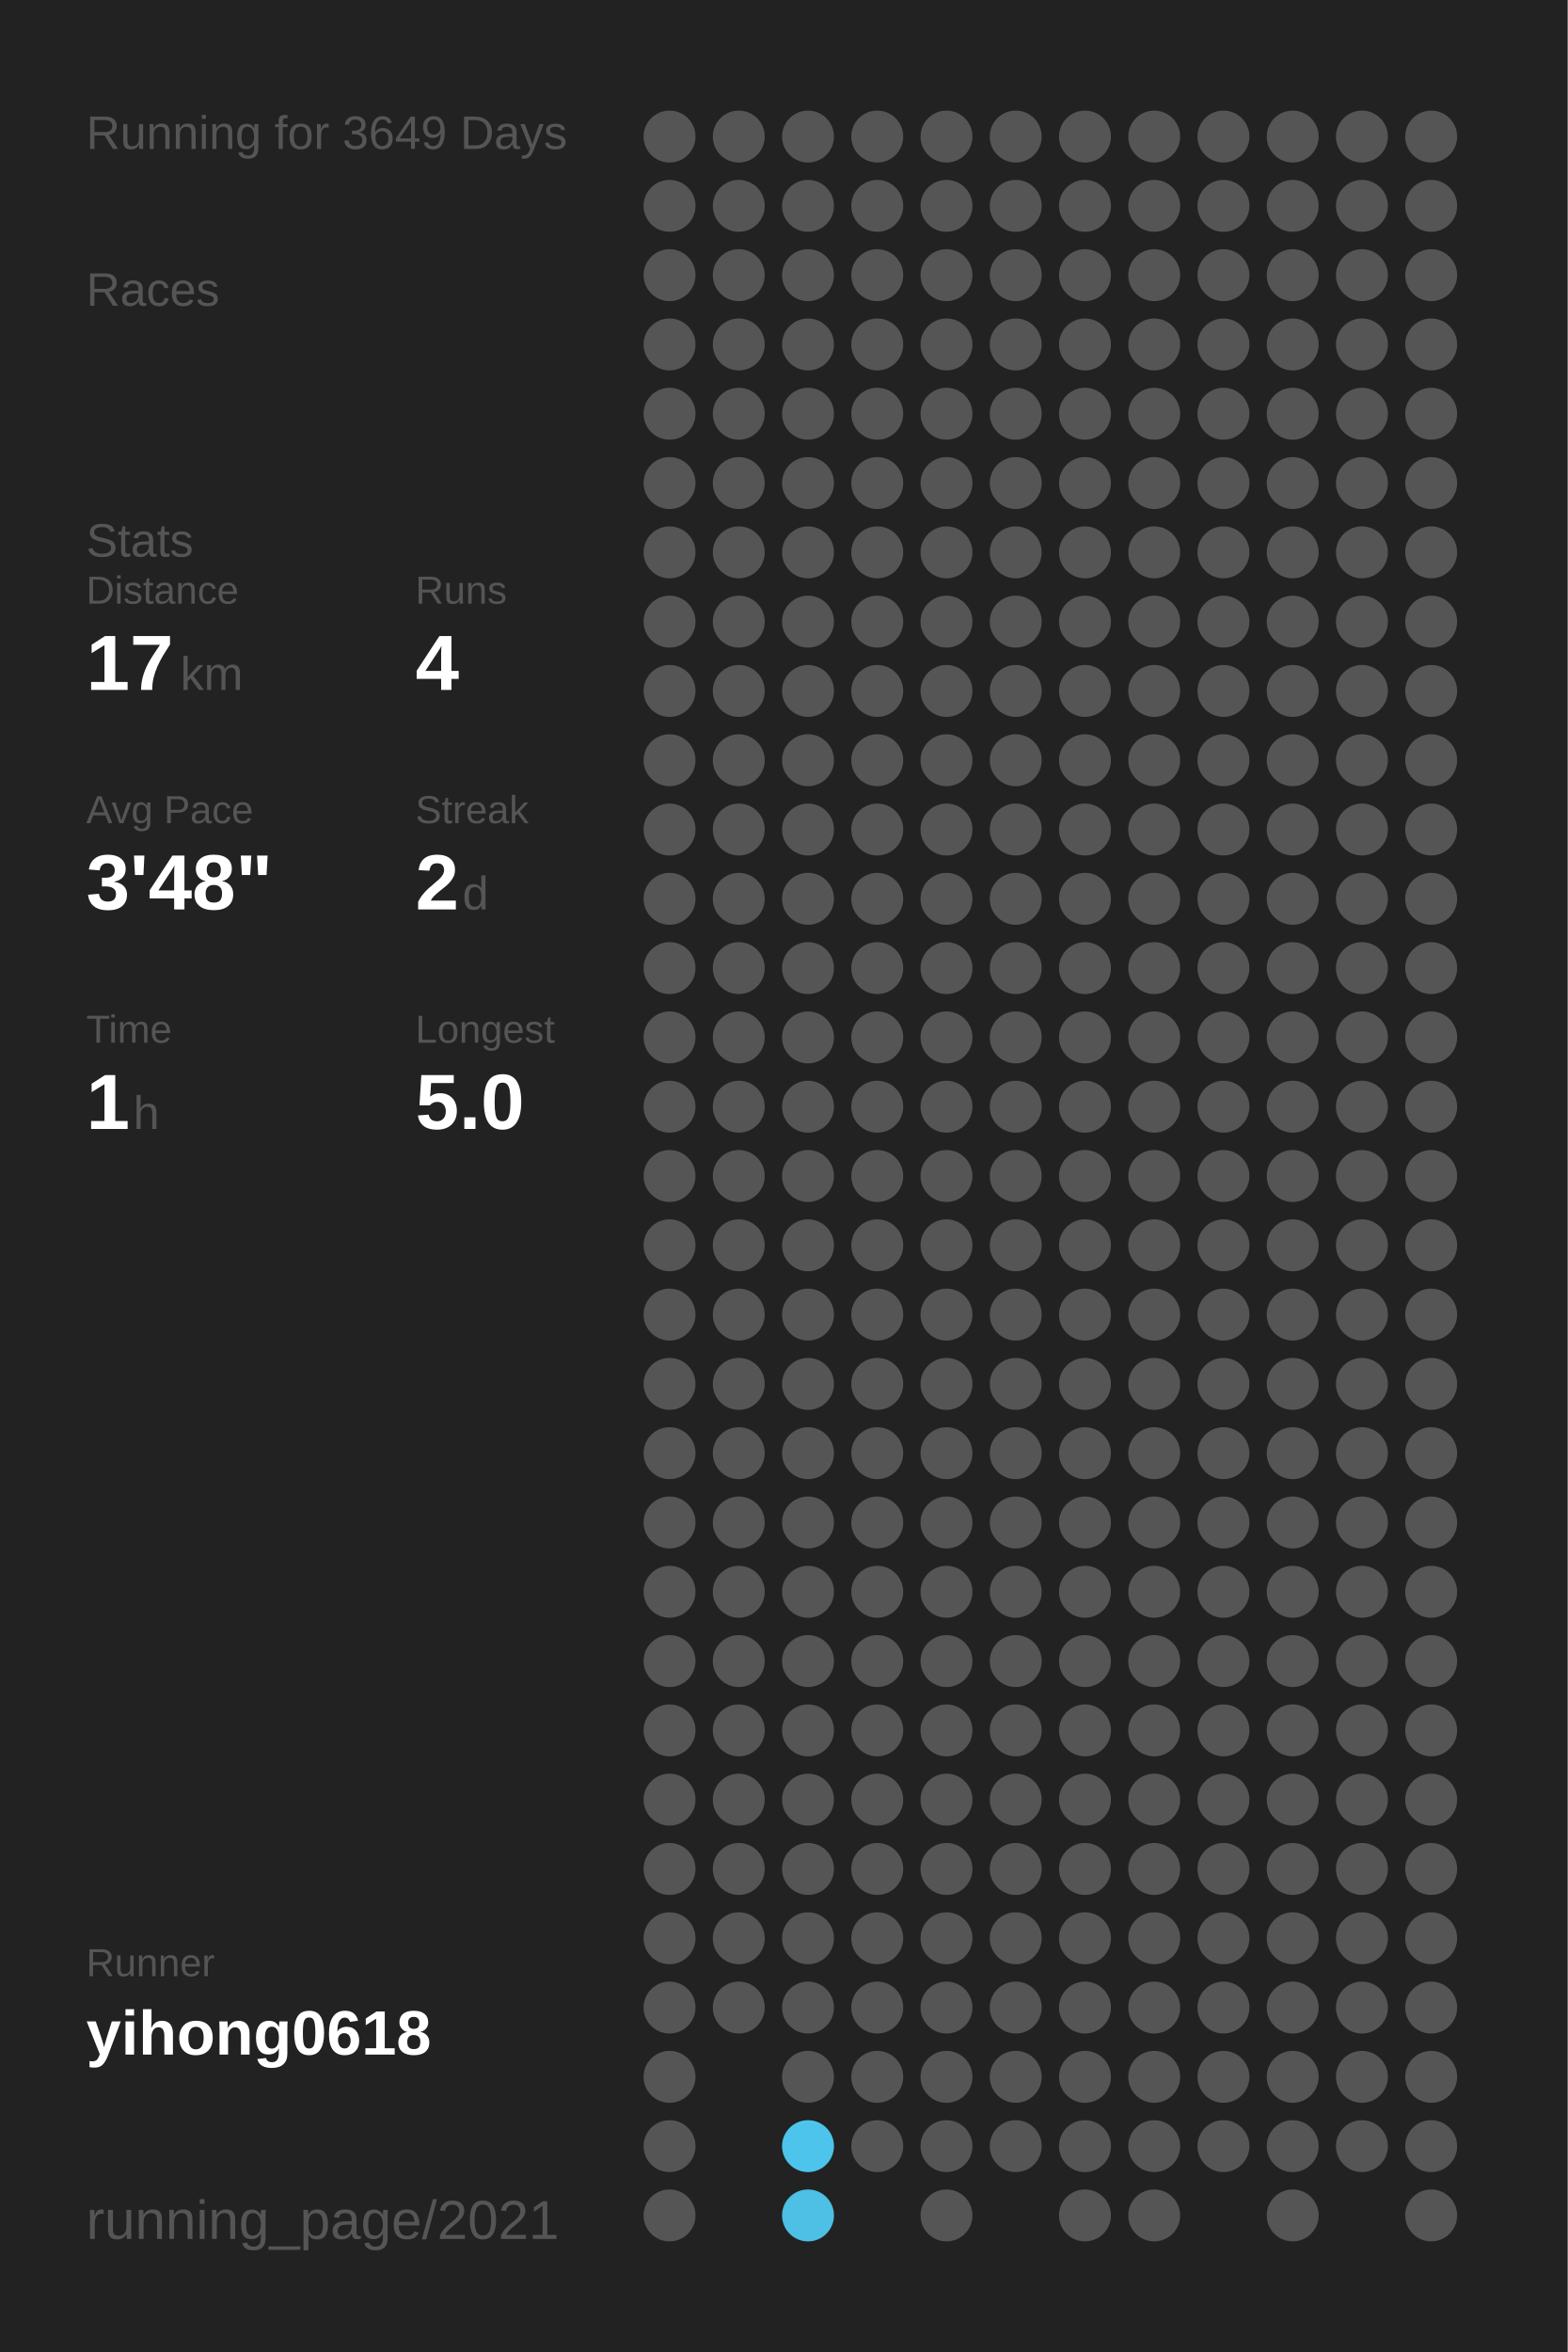
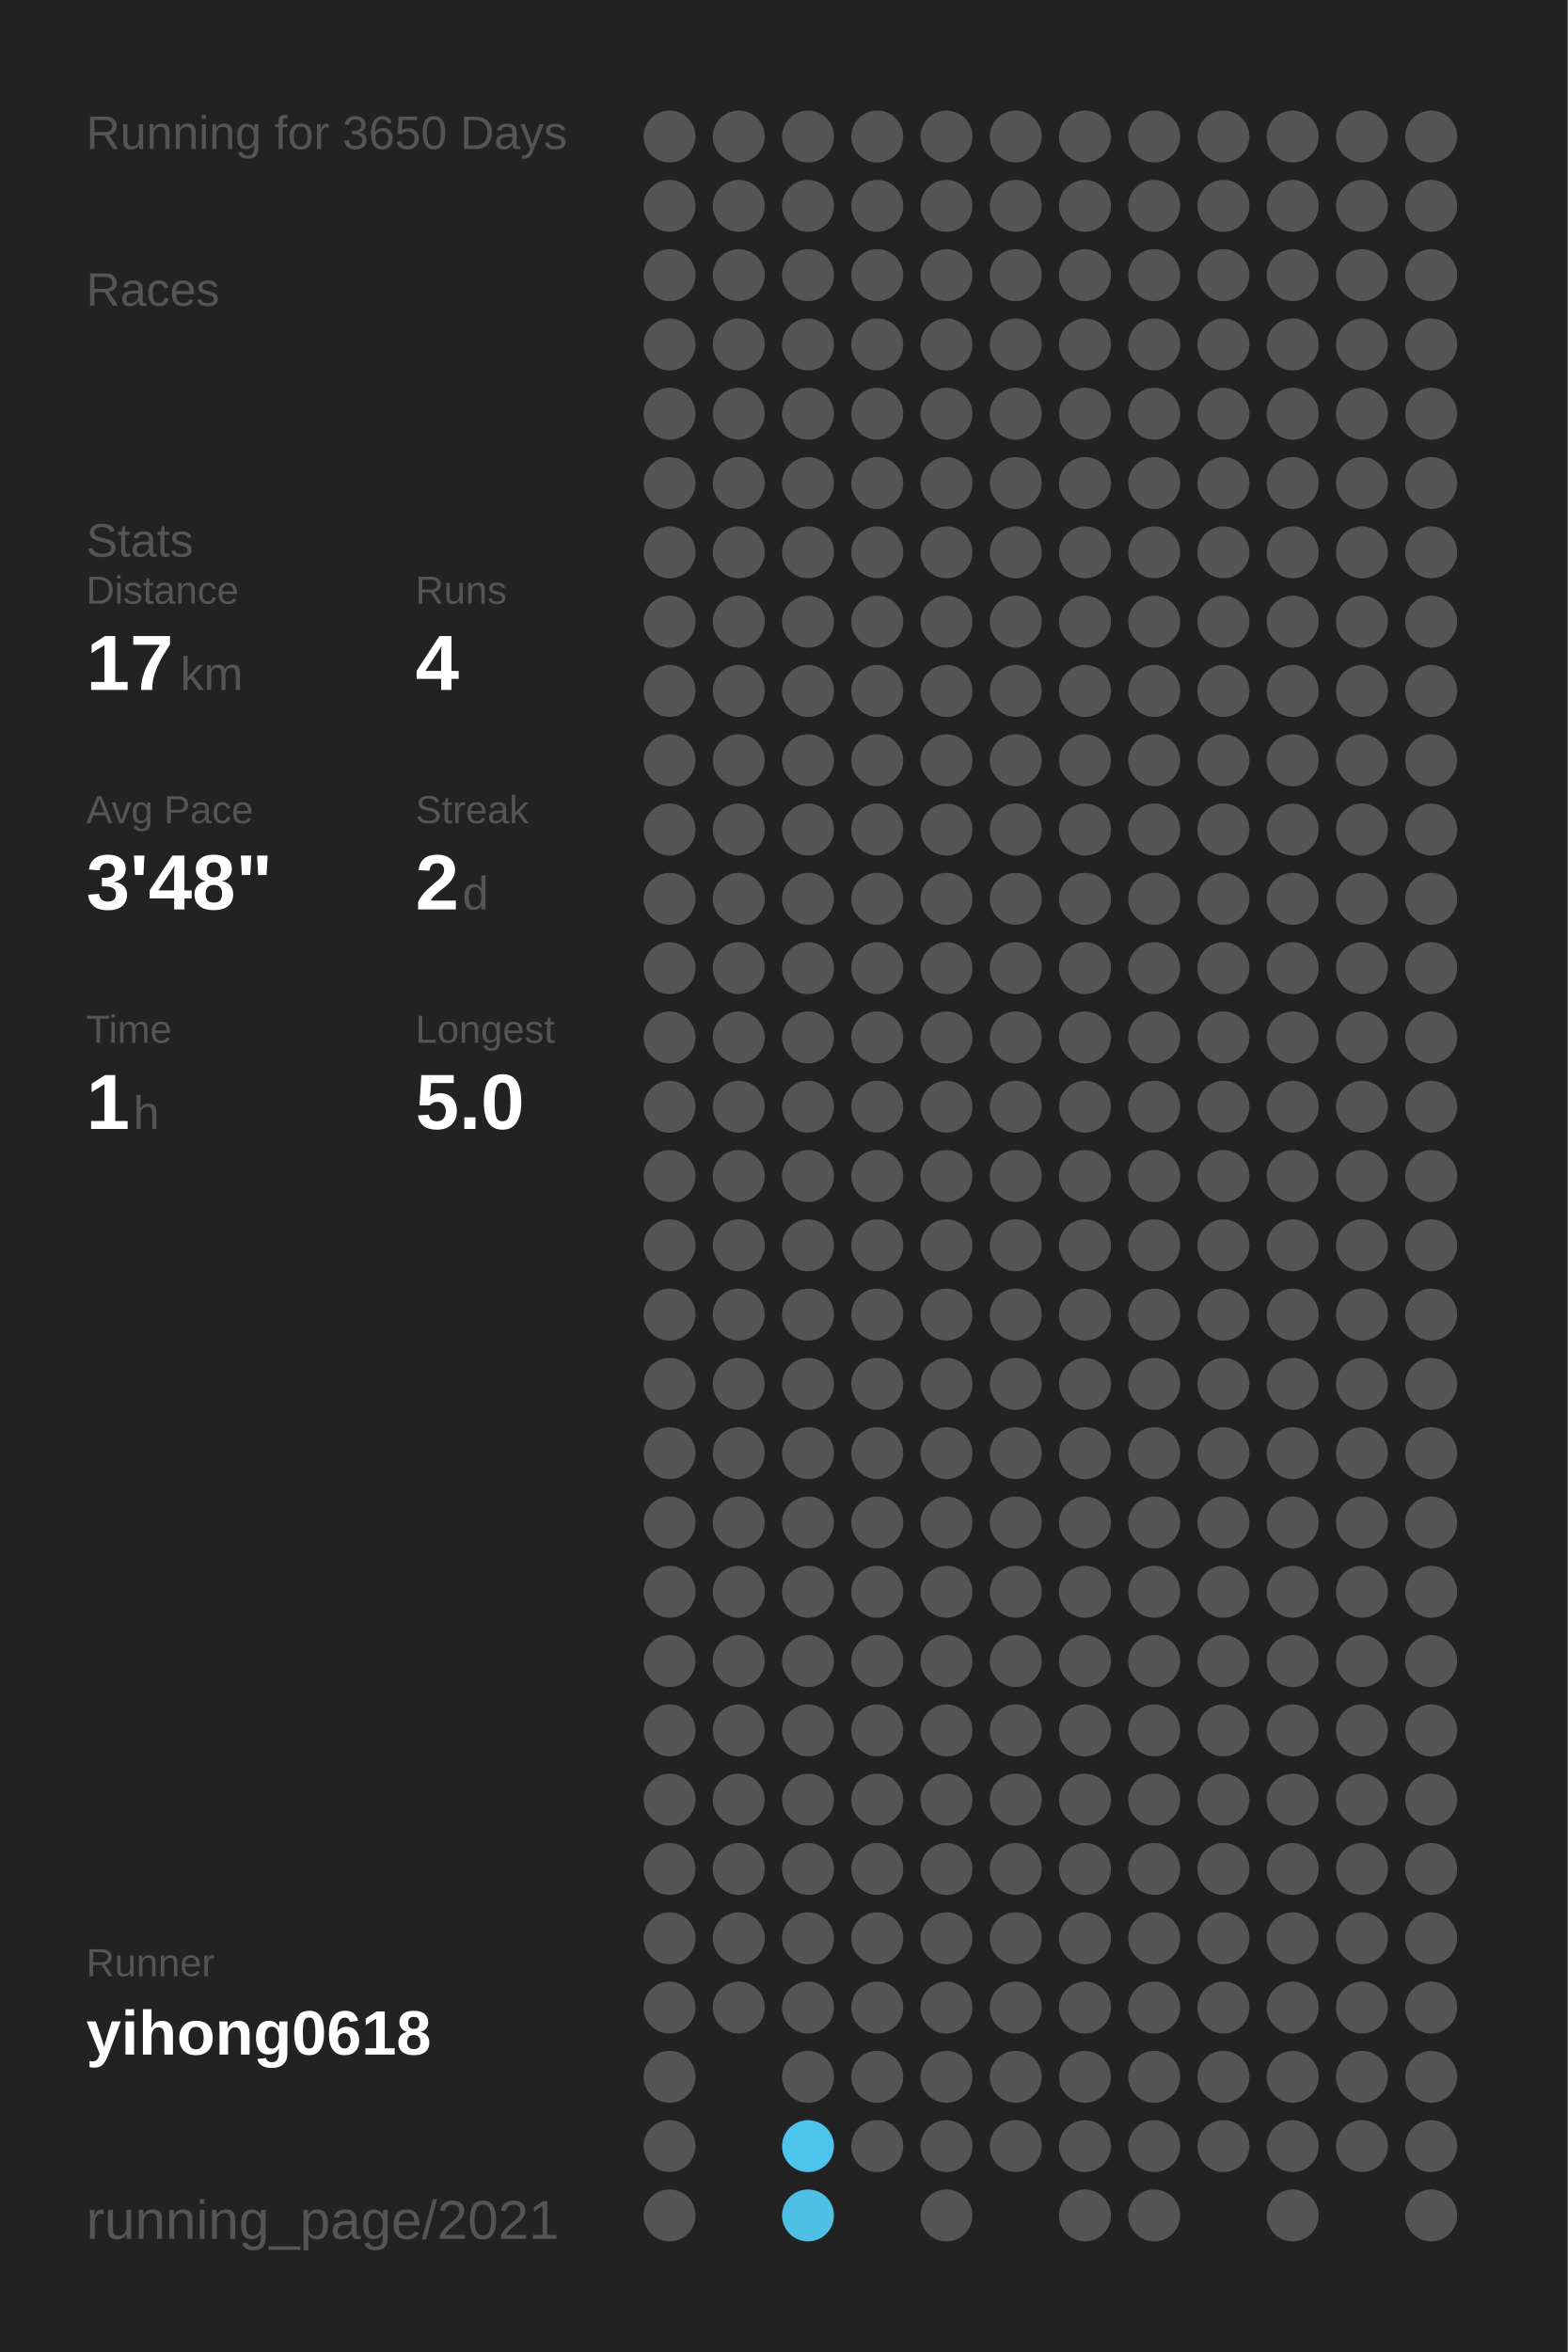
<svg xmlns="http://www.w3.org/2000/svg" baseProfile="full" height="300mm" version="1.1" viewBox="0,0,200,300" width="200mm">
  <defs />
  <rect fill="#222222" height="300" width="200" x="0" y="0" />
-   <text fill="#555555" style="font-size:6px; font-family:Arial;" x="11" y="19">Running for 3649 Days</text>
+   <text fill="#555555" style="font-size:6px; font-family:Arial;" x="11" y="19">Running for 3650 Days</text>
  <text fill="#555555" style="font-size:6px; font-family:Arial;" x="11" y="39">Races</text>
  <text fill="#555555" style="font-size:6px; font-family:Arial;" x="11" y="71">Stats</text>
  <text fill="#555555" style="font-size:5px; font-family:Arial;" x="11" y="77">Distance</text>
  <text fill="#FFFFFF" style="font-size:10px; font-family:Arial; font-weight:bold;" x="11" y="88">17</text>
  <text fill="#555555" style="font-size:6px; font-family:Arial;" x="23" y="88">km</text>
  <text fill="#555555" style="font-size:5px; font-family:Arial;" x="53" y="77">Runs</text>
  <text fill="#FFFFFF" style="font-size:10px; font-family:Arial; font-weight:bold;" x="53" y="88">4</text>
  <text fill="#555555" style="font-size:5px; font-family:Arial;" x="11" y="105">Avg Pace</text>
  <text fill="#FFFFFF" style="font-size:10px; font-family:Arial; font-weight:bold;" x="11" y="116">3'48"</text>
  <text fill="#555555" style="font-size:5px; font-family:Arial;" x="53" y="105">Streak</text>
  <text fill="#FFFFFF" style="font-size:10px; font-family:Arial; font-weight:bold;" x="53" y="116">2</text>
  <text fill="#555555" style="font-size:6px; font-family:Arial;" x="59" y="116">d</text>
  <text fill="#555555" style="font-size:5px; font-family:Arial;" x="11" y="133">Time</text>
  <text fill="#FFFFFF" style="font-size:10px; font-family:Arial; font-weight:bold;" x="11" y="144">1</text>
  <text fill="#555555" style="font-size:6px; font-family:Arial;" x="17" y="144">h</text>
  <text fill="#555555" style="font-size:5px; font-family:Arial;" x="53" y="133">Longest</text>
  <text fill="#FFFFFF" style="font-size:10px; font-family:Arial; font-weight:bold;" x="53" y="144">5.0</text>
  <text fill="#555555" style="font-size:5px; font-family:Arial;" x="11" y="252.065">Runner</text>
  <text fill="#FFFFFF" style="font-size:8px; font-family:Arial; font-weight:bold;" x="11" y="262.065">yihong0618</text>
  <text fill="#555555" style="font-size:7px; font-family:Arial;" x="11" y="285.581">running_page/2021</text>
  <circle cx="85.417" cy="17.419" fill="#555555" r="3.312" />
  <circle cx="85.417" cy="26.258" fill="#555555" r="3.312" />
  <circle cx="85.417" cy="35.097" fill="#555555" r="3.312" />
  <circle cx="85.417" cy="43.935" fill="#555555" r="3.312" />
  <circle cx="85.417" cy="52.774" fill="#555555" r="3.312" />
  <circle cx="85.417" cy="61.613" fill="#555555" r="3.312" />
  <circle cx="85.417" cy="70.452" fill="#555555" r="3.312" />
  <circle cx="85.417" cy="79.29" fill="#555555" r="3.312" />
  <circle cx="85.417" cy="88.129" fill="#555555" r="3.312" />
  <circle cx="85.417" cy="96.968" fill="#555555" r="3.312" />
  <circle cx="85.417" cy="105.806" fill="#555555" r="3.312" />
  <circle cx="85.417" cy="114.645" fill="#555555" r="3.312" />
  <circle cx="85.417" cy="123.484" fill="#555555" r="3.312" />
  <circle cx="85.417" cy="132.323" fill="#555555" r="3.312" />
  <circle cx="85.417" cy="141.161" fill="#555555" r="3.312" />
  <circle cx="85.417" cy="150" fill="#555555" r="3.312" />
  <circle cx="85.417" cy="158.839" fill="#555555" r="3.312" />
  <circle cx="85.417" cy="167.677" fill="#555555" r="3.312" />
  <circle cx="85.417" cy="176.516" fill="#555555" r="3.312" />
  <circle cx="85.417" cy="185.355" fill="#555555" r="3.312" />
  <circle cx="85.417" cy="194.194" fill="#555555" r="3.312" />
  <circle cx="85.417" cy="203.032" fill="#555555" r="3.312" />
  <circle cx="85.417" cy="211.871" fill="#555555" r="3.312" />
  <circle cx="85.417" cy="220.71" fill="#555555" r="3.312" />
  <circle cx="85.417" cy="229.548" fill="#555555" r="3.312" />
  <circle cx="85.417" cy="238.387" fill="#555555" r="3.312" />
  <circle cx="85.417" cy="247.226" fill="#555555" r="3.312" />
  <circle cx="85.417" cy="256.065" fill="#555555" r="3.312" />
  <circle cx="85.417" cy="264.903" fill="#555555" r="3.312" />
  <circle cx="85.417" cy="273.742" fill="#555555" r="3.312" />
  <circle cx="85.417" cy="282.581" fill="#555555" r="3.312" />
  <circle cx="94.25" cy="17.419" fill="#555555" r="3.312" />
  <circle cx="94.25" cy="26.258" fill="#555555" r="3.312" />
  <circle cx="94.25" cy="35.097" fill="#555555" r="3.312" />
  <circle cx="94.25" cy="43.935" fill="#555555" r="3.312" />
  <circle cx="94.25" cy="52.774" fill="#555555" r="3.312" />
  <circle cx="94.25" cy="61.613" fill="#555555" r="3.312" />
  <circle cx="94.25" cy="70.452" fill="#555555" r="3.312" />
  <circle cx="94.25" cy="79.29" fill="#555555" r="3.312" />
  <circle cx="94.25" cy="88.129" fill="#555555" r="3.312" />
  <circle cx="94.25" cy="96.968" fill="#555555" r="3.312" />
  <circle cx="94.25" cy="105.806" fill="#555555" r="3.312" />
  <circle cx="94.25" cy="114.645" fill="#555555" r="3.312" />
  <circle cx="94.25" cy="123.484" fill="#555555" r="3.312" />
  <circle cx="94.25" cy="132.323" fill="#555555" r="3.312" />
  <circle cx="94.25" cy="141.161" fill="#555555" r="3.312" />
  <circle cx="94.25" cy="150" fill="#555555" r="3.312" />
  <circle cx="94.25" cy="158.839" fill="#555555" r="3.312" />
  <circle cx="94.25" cy="167.677" fill="#555555" r="3.312" />
  <circle cx="94.25" cy="176.516" fill="#555555" r="3.312" />
  <circle cx="94.25" cy="185.355" fill="#555555" r="3.312" />
  <circle cx="94.25" cy="194.194" fill="#555555" r="3.312" />
  <circle cx="94.25" cy="203.032" fill="#555555" r="3.312" />
  <circle cx="94.25" cy="211.871" fill="#555555" r="3.312" />
  <circle cx="94.25" cy="220.71" fill="#555555" r="3.312" />
  <circle cx="94.25" cy="229.548" fill="#555555" r="3.312" />
  <circle cx="94.25" cy="238.387" fill="#555555" r="3.312" />
  <circle cx="94.25" cy="247.226" fill="#555555" r="3.312" />
  <circle cx="94.25" cy="256.065" fill="#555555" r="3.312" />
  <circle cx="103.083" cy="17.419" fill="#555555" r="3.312" />
  <circle cx="103.083" cy="26.258" fill="#555555" r="3.312" />
  <circle cx="103.083" cy="35.097" fill="#555555" r="3.312" />
  <circle cx="103.083" cy="43.935" fill="#555555" r="3.312" />
  <circle cx="103.083" cy="52.774" fill="#555555" r="3.312" />
  <circle cx="103.083" cy="61.613" fill="#555555" r="3.312" />
  <circle cx="103.083" cy="70.452" fill="#555555" r="3.312" />
  <circle cx="103.083" cy="79.29" fill="#555555" r="3.312" />
  <circle cx="103.083" cy="88.129" fill="#555555" r="3.312" />
  <circle cx="103.083" cy="96.968" fill="#555555" r="3.312" />
  <circle cx="103.083" cy="105.806" fill="#555555" r="3.312" />
  <circle cx="103.083" cy="114.645" fill="#555555" r="3.312" />
  <circle cx="103.083" cy="123.484" fill="#555555" r="3.312" />
  <circle cx="103.083" cy="132.323" fill="#555555" r="3.312" />
  <circle cx="103.083" cy="141.161" fill="#555555" r="3.312" />
  <circle cx="103.083" cy="150" fill="#555555" r="3.312" />
  <circle cx="103.083" cy="158.839" fill="#555555" r="3.312" />
  <circle cx="103.083" cy="167.677" fill="#555555" r="3.312" />
  <circle cx="103.083" cy="176.516" fill="#555555" r="3.312" />
  <circle cx="103.083" cy="185.355" fill="#555555" r="3.312" />
  <circle cx="103.083" cy="194.194" fill="#555555" r="3.312" />
  <circle cx="103.083" cy="203.032" fill="#555555" r="3.312" />
  <circle cx="103.083" cy="211.871" fill="#555555" r="3.312" />
  <circle cx="103.083" cy="220.71" fill="#555555" r="3.312" />
  <circle cx="103.083" cy="229.548" fill="#555555" r="3.312" />
  <circle cx="103.083" cy="238.387" fill="#555555" r="3.312" />
  <circle cx="103.083" cy="247.226" fill="#555555" r="3.312" />
  <circle cx="103.083" cy="256.065" fill="#555555" r="3.312" />
  <circle cx="103.083" cy="264.903" fill="#555555" r="3.312" />
  <circle cx="103.083" cy="273.742" fill="#4dc4ec" r="3.312" />
  <circle cx="103.083" cy="282.581" fill="#4ebfe5" r="3.312" />
  <circle cx="111.917" cy="17.419" fill="#555555" r="3.312" />
  <circle cx="111.917" cy="26.258" fill="#555555" r="3.312" />
  <circle cx="111.917" cy="35.097" fill="#555555" r="3.312" />
  <circle cx="111.917" cy="43.935" fill="#555555" r="3.312" />
  <circle cx="111.917" cy="52.774" fill="#555555" r="3.312" />
  <circle cx="111.917" cy="61.613" fill="#555555" r="3.312" />
  <circle cx="111.917" cy="70.452" fill="#555555" r="3.312" />
  <circle cx="111.917" cy="79.29" fill="#555555" r="3.312" />
  <circle cx="111.917" cy="88.129" fill="#555555" r="3.312" />
  <circle cx="111.917" cy="96.968" fill="#555555" r="3.312" />
  <circle cx="111.917" cy="105.806" fill="#555555" r="3.312" />
  <circle cx="111.917" cy="114.645" fill="#555555" r="3.312" />
  <circle cx="111.917" cy="123.484" fill="#555555" r="3.312" />
  <circle cx="111.917" cy="132.323" fill="#555555" r="3.312" />
  <circle cx="111.917" cy="141.161" fill="#555555" r="3.312" />
  <circle cx="111.917" cy="150" fill="#555555" r="3.312" />
  <circle cx="111.917" cy="158.839" fill="#555555" r="3.312" />
  <circle cx="111.917" cy="167.677" fill="#555555" r="3.312" />
  <circle cx="111.917" cy="176.516" fill="#555555" r="3.312" />
  <circle cx="111.917" cy="185.355" fill="#555555" r="3.312" />
  <circle cx="111.917" cy="194.194" fill="#555555" r="3.312" />
  <circle cx="111.917" cy="203.032" fill="#555555" r="3.312" />
  <circle cx="111.917" cy="211.871" fill="#555555" r="3.312" />
  <circle cx="111.917" cy="220.71" fill="#555555" r="3.312" />
  <circle cx="111.917" cy="229.548" fill="#555555" r="3.312" />
  <circle cx="111.917" cy="238.387" fill="#555555" r="3.312" />
  <circle cx="111.917" cy="247.226" fill="#555555" r="3.312" />
  <circle cx="111.917" cy="256.065" fill="#555555" r="3.312" />
  <circle cx="111.917" cy="264.903" fill="#555555" r="3.312" />
  <circle cx="111.917" cy="273.742" fill="#555555" r="3.312" />
  <circle cx="120.75" cy="17.419" fill="#555555" r="3.312" />
  <circle cx="120.75" cy="26.258" fill="#555555" r="3.312" />
  <circle cx="120.75" cy="35.097" fill="#555555" r="3.312" />
  <circle cx="120.75" cy="43.935" fill="#555555" r="3.312" />
  <circle cx="120.75" cy="52.774" fill="#555555" r="3.312" />
  <circle cx="120.75" cy="61.613" fill="#555555" r="3.312" />
  <circle cx="120.75" cy="70.452" fill="#555555" r="3.312" />
  <circle cx="120.75" cy="79.29" fill="#555555" r="3.312" />
  <circle cx="120.75" cy="88.129" fill="#555555" r="3.312" />
  <circle cx="120.75" cy="96.968" fill="#555555" r="3.312" />
  <circle cx="120.75" cy="105.806" fill="#555555" r="3.312" />
  <circle cx="120.75" cy="114.645" fill="#555555" r="3.312" />
  <circle cx="120.75" cy="123.484" fill="#555555" r="3.312" />
  <circle cx="120.75" cy="132.323" fill="#555555" r="3.312" />
  <circle cx="120.75" cy="141.161" fill="#555555" r="3.312" />
  <circle cx="120.75" cy="150" fill="#555555" r="3.312" />
  <circle cx="120.75" cy="158.839" fill="#555555" r="3.312" />
  <circle cx="120.75" cy="167.677" fill="#555555" r="3.312" />
  <circle cx="120.75" cy="176.516" fill="#555555" r="3.312" />
  <circle cx="120.75" cy="185.355" fill="#555555" r="3.312" />
  <circle cx="120.75" cy="194.194" fill="#555555" r="3.312" />
  <circle cx="120.75" cy="203.032" fill="#555555" r="3.312" />
  <circle cx="120.75" cy="211.871" fill="#555555" r="3.312" />
  <circle cx="120.75" cy="220.71" fill="#555555" r="3.312" />
  <circle cx="120.75" cy="229.548" fill="#555555" r="3.312" />
  <circle cx="120.75" cy="238.387" fill="#555555" r="3.312" />
  <circle cx="120.75" cy="247.226" fill="#555555" r="3.312" />
  <circle cx="120.75" cy="256.065" fill="#555555" r="3.312" />
  <circle cx="120.75" cy="264.903" fill="#555555" r="3.312" />
  <circle cx="120.75" cy="273.742" fill="#555555" r="3.312" />
  <circle cx="120.75" cy="282.581" fill="#555555" r="3.312" />
  <circle cx="129.583" cy="17.419" fill="#555555" r="3.312" />
  <circle cx="129.583" cy="26.258" fill="#555555" r="3.312" />
  <circle cx="129.583" cy="35.097" fill="#555555" r="3.312" />
  <circle cx="129.583" cy="43.935" fill="#555555" r="3.312" />
  <circle cx="129.583" cy="52.774" fill="#555555" r="3.312" />
  <circle cx="129.583" cy="61.613" fill="#555555" r="3.312" />
  <circle cx="129.583" cy="70.452" fill="#555555" r="3.312" />
  <circle cx="129.583" cy="79.29" fill="#555555" r="3.312" />
  <circle cx="129.583" cy="88.129" fill="#555555" r="3.312" />
  <circle cx="129.583" cy="96.968" fill="#555555" r="3.312" />
  <circle cx="129.583" cy="105.806" fill="#555555" r="3.312" />
  <circle cx="129.583" cy="114.645" fill="#555555" r="3.312" />
  <circle cx="129.583" cy="123.484" fill="#555555" r="3.312" />
  <circle cx="129.583" cy="132.323" fill="#555555" r="3.312" />
  <circle cx="129.583" cy="141.161" fill="#555555" r="3.312" />
  <circle cx="129.583" cy="150" fill="#555555" r="3.312" />
  <circle cx="129.583" cy="158.839" fill="#555555" r="3.312" />
  <circle cx="129.583" cy="167.677" fill="#555555" r="3.312" />
  <circle cx="129.583" cy="176.516" fill="#555555" r="3.312" />
  <circle cx="129.583" cy="185.355" fill="#555555" r="3.312" />
  <circle cx="129.583" cy="194.194" fill="#555555" r="3.312" />
  <circle cx="129.583" cy="203.032" fill="#555555" r="3.312" />
  <circle cx="129.583" cy="211.871" fill="#555555" r="3.312" />
  <circle cx="129.583" cy="220.71" fill="#555555" r="3.312" />
  <circle cx="129.583" cy="229.548" fill="#555555" r="3.312" />
  <circle cx="129.583" cy="238.387" fill="#555555" r="3.312" />
  <circle cx="129.583" cy="247.226" fill="#555555" r="3.312" />
  <circle cx="129.583" cy="256.065" fill="#555555" r="3.312" />
  <circle cx="129.583" cy="264.903" fill="#555555" r="3.312" />
  <circle cx="129.583" cy="273.742" fill="#555555" r="3.312" />
  <circle cx="138.417" cy="17.419" fill="#555555" r="3.312" />
  <circle cx="138.417" cy="26.258" fill="#555555" r="3.312" />
  <circle cx="138.417" cy="35.097" fill="#555555" r="3.312" />
  <circle cx="138.417" cy="43.935" fill="#555555" r="3.312" />
  <circle cx="138.417" cy="52.774" fill="#555555" r="3.312" />
  <circle cx="138.417" cy="61.613" fill="#555555" r="3.312" />
  <circle cx="138.417" cy="70.452" fill="#555555" r="3.312" />
  <circle cx="138.417" cy="79.29" fill="#555555" r="3.312" />
  <circle cx="138.417" cy="88.129" fill="#555555" r="3.312" />
  <circle cx="138.417" cy="96.968" fill="#555555" r="3.312" />
  <circle cx="138.417" cy="105.806" fill="#555555" r="3.312" />
  <circle cx="138.417" cy="114.645" fill="#555555" r="3.312" />
  <circle cx="138.417" cy="123.484" fill="#555555" r="3.312" />
  <circle cx="138.417" cy="132.323" fill="#555555" r="3.312" />
  <circle cx="138.417" cy="141.161" fill="#555555" r="3.312" />
  <circle cx="138.417" cy="150" fill="#555555" r="3.312" />
  <circle cx="138.417" cy="158.839" fill="#555555" r="3.312" />
  <circle cx="138.417" cy="167.677" fill="#555555" r="3.312" />
  <circle cx="138.417" cy="176.516" fill="#555555" r="3.312" />
  <circle cx="138.417" cy="185.355" fill="#555555" r="3.312" />
  <circle cx="138.417" cy="194.194" fill="#555555" r="3.312" />
  <circle cx="138.417" cy="203.032" fill="#555555" r="3.312" />
  <circle cx="138.417" cy="211.871" fill="#555555" r="3.312" />
  <circle cx="138.417" cy="220.71" fill="#555555" r="3.312" />
  <circle cx="138.417" cy="229.548" fill="#555555" r="3.312" />
  <circle cx="138.417" cy="238.387" fill="#555555" r="3.312" />
  <circle cx="138.417" cy="247.226" fill="#555555" r="3.312" />
  <circle cx="138.417" cy="256.065" fill="#555555" r="3.312" />
  <circle cx="138.417" cy="264.903" fill="#555555" r="3.312" />
  <circle cx="138.417" cy="273.742" fill="#555555" r="3.312" />
  <circle cx="138.417" cy="282.581" fill="#555555" r="3.312" />
  <circle cx="147.25" cy="17.419" fill="#555555" r="3.312" />
  <circle cx="147.25" cy="26.258" fill="#555555" r="3.312" />
  <circle cx="147.25" cy="35.097" fill="#555555" r="3.312" />
  <circle cx="147.25" cy="43.935" fill="#555555" r="3.312" />
  <circle cx="147.25" cy="52.774" fill="#555555" r="3.312" />
  <circle cx="147.25" cy="61.613" fill="#555555" r="3.312" />
  <circle cx="147.25" cy="70.452" fill="#555555" r="3.312" />
  <circle cx="147.25" cy="79.29" fill="#555555" r="3.312" />
  <circle cx="147.25" cy="88.129" fill="#555555" r="3.312" />
  <circle cx="147.25" cy="96.968" fill="#555555" r="3.312" />
  <circle cx="147.25" cy="105.806" fill="#555555" r="3.312" />
  <circle cx="147.25" cy="114.645" fill="#555555" r="3.312" />
  <circle cx="147.25" cy="123.484" fill="#555555" r="3.312" />
  <circle cx="147.25" cy="132.323" fill="#555555" r="3.312" />
  <circle cx="147.25" cy="141.161" fill="#555555" r="3.312" />
  <circle cx="147.25" cy="150" fill="#555555" r="3.312" />
  <circle cx="147.25" cy="158.839" fill="#555555" r="3.312" />
  <circle cx="147.25" cy="167.677" fill="#555555" r="3.312" />
  <circle cx="147.25" cy="176.516" fill="#555555" r="3.312" />
  <circle cx="147.25" cy="185.355" fill="#555555" r="3.312" />
  <circle cx="147.25" cy="194.194" fill="#555555" r="3.312" />
  <circle cx="147.25" cy="203.032" fill="#555555" r="3.312" />
  <circle cx="147.25" cy="211.871" fill="#555555" r="3.312" />
  <circle cx="147.25" cy="220.71" fill="#555555" r="3.312" />
  <circle cx="147.25" cy="229.548" fill="#555555" r="3.312" />
  <circle cx="147.25" cy="238.387" fill="#555555" r="3.312" />
  <circle cx="147.25" cy="247.226" fill="#555555" r="3.312" />
  <circle cx="147.25" cy="256.065" fill="#555555" r="3.312" />
  <circle cx="147.25" cy="264.903" fill="#555555" r="3.312" />
  <circle cx="147.25" cy="273.742" fill="#555555" r="3.312" />
  <circle cx="147.25" cy="282.581" fill="#555555" r="3.312" />
  <circle cx="156.083" cy="17.419" fill="#555555" r="3.312" />
  <circle cx="156.083" cy="26.258" fill="#555555" r="3.312" />
  <circle cx="156.083" cy="35.097" fill="#555555" r="3.312" />
  <circle cx="156.083" cy="43.935" fill="#555555" r="3.312" />
  <circle cx="156.083" cy="52.774" fill="#555555" r="3.312" />
  <circle cx="156.083" cy="61.613" fill="#555555" r="3.312" />
  <circle cx="156.083" cy="70.452" fill="#555555" r="3.312" />
  <circle cx="156.083" cy="79.29" fill="#555555" r="3.312" />
  <circle cx="156.083" cy="88.129" fill="#555555" r="3.312" />
  <circle cx="156.083" cy="96.968" fill="#555555" r="3.312" />
  <circle cx="156.083" cy="105.806" fill="#555555" r="3.312" />
  <circle cx="156.083" cy="114.645" fill="#555555" r="3.312" />
  <circle cx="156.083" cy="123.484" fill="#555555" r="3.312" />
  <circle cx="156.083" cy="132.323" fill="#555555" r="3.312" />
  <circle cx="156.083" cy="141.161" fill="#555555" r="3.312" />
  <circle cx="156.083" cy="150" fill="#555555" r="3.312" />
  <circle cx="156.083" cy="158.839" fill="#555555" r="3.312" />
  <circle cx="156.083" cy="167.677" fill="#555555" r="3.312" />
  <circle cx="156.083" cy="176.516" fill="#555555" r="3.312" />
  <circle cx="156.083" cy="185.355" fill="#555555" r="3.312" />
  <circle cx="156.083" cy="194.194" fill="#555555" r="3.312" />
  <circle cx="156.083" cy="203.032" fill="#555555" r="3.312" />
  <circle cx="156.083" cy="211.871" fill="#555555" r="3.312" />
  <circle cx="156.083" cy="220.71" fill="#555555" r="3.312" />
  <circle cx="156.083" cy="229.548" fill="#555555" r="3.312" />
  <circle cx="156.083" cy="238.387" fill="#555555" r="3.312" />
  <circle cx="156.083" cy="247.226" fill="#555555" r="3.312" />
  <circle cx="156.083" cy="256.065" fill="#555555" r="3.312" />
  <circle cx="156.083" cy="264.903" fill="#555555" r="3.312" />
  <circle cx="156.083" cy="273.742" fill="#555555" r="3.312" />
  <circle cx="164.917" cy="17.419" fill="#555555" r="3.312" />
  <circle cx="164.917" cy="26.258" fill="#555555" r="3.312" />
  <circle cx="164.917" cy="35.097" fill="#555555" r="3.312" />
  <circle cx="164.917" cy="43.935" fill="#555555" r="3.312" />
  <circle cx="164.917" cy="52.774" fill="#555555" r="3.312" />
  <circle cx="164.917" cy="61.613" fill="#555555" r="3.312" />
  <circle cx="164.917" cy="70.452" fill="#555555" r="3.312" />
  <circle cx="164.917" cy="79.29" fill="#555555" r="3.312" />
  <circle cx="164.917" cy="88.129" fill="#555555" r="3.312" />
  <circle cx="164.917" cy="96.968" fill="#555555" r="3.312" />
  <circle cx="164.917" cy="105.806" fill="#555555" r="3.312" />
  <circle cx="164.917" cy="114.645" fill="#555555" r="3.312" />
  <circle cx="164.917" cy="123.484" fill="#555555" r="3.312" />
  <circle cx="164.917" cy="132.323" fill="#555555" r="3.312" />
  <circle cx="164.917" cy="141.161" fill="#555555" r="3.312" />
  <circle cx="164.917" cy="150" fill="#555555" r="3.312" />
  <circle cx="164.917" cy="158.839" fill="#555555" r="3.312" />
  <circle cx="164.917" cy="167.677" fill="#555555" r="3.312" />
  <circle cx="164.917" cy="176.516" fill="#555555" r="3.312" />
  <circle cx="164.917" cy="185.355" fill="#555555" r="3.312" />
  <circle cx="164.917" cy="194.194" fill="#555555" r="3.312" />
  <circle cx="164.917" cy="203.032" fill="#555555" r="3.312" />
  <circle cx="164.917" cy="211.871" fill="#555555" r="3.312" />
  <circle cx="164.917" cy="220.71" fill="#555555" r="3.312" />
  <circle cx="164.917" cy="229.548" fill="#555555" r="3.312" />
  <circle cx="164.917" cy="238.387" fill="#555555" r="3.312" />
  <circle cx="164.917" cy="247.226" fill="#555555" r="3.312" />
  <circle cx="164.917" cy="256.065" fill="#555555" r="3.312" />
  <circle cx="164.917" cy="264.903" fill="#555555" r="3.312" />
  <circle cx="164.917" cy="273.742" fill="#555555" r="3.312" />
  <circle cx="164.917" cy="282.581" fill="#555555" r="3.312" />
  <circle cx="173.75" cy="17.419" fill="#555555" r="3.312" />
  <circle cx="173.75" cy="26.258" fill="#555555" r="3.312" />
  <circle cx="173.75" cy="35.097" fill="#555555" r="3.312" />
  <circle cx="173.75" cy="43.935" fill="#555555" r="3.312" />
  <circle cx="173.75" cy="52.774" fill="#555555" r="3.312" />
  <circle cx="173.75" cy="61.613" fill="#555555" r="3.312" />
  <circle cx="173.75" cy="70.452" fill="#555555" r="3.312" />
  <circle cx="173.75" cy="79.29" fill="#555555" r="3.312" />
  <circle cx="173.75" cy="88.129" fill="#555555" r="3.312" />
  <circle cx="173.75" cy="96.968" fill="#555555" r="3.312" />
  <circle cx="173.75" cy="105.806" fill="#555555" r="3.312" />
  <circle cx="173.75" cy="114.645" fill="#555555" r="3.312" />
  <circle cx="173.75" cy="123.484" fill="#555555" r="3.312" />
  <circle cx="173.75" cy="132.323" fill="#555555" r="3.312" />
  <circle cx="173.75" cy="141.161" fill="#555555" r="3.312" />
  <circle cx="173.75" cy="150" fill="#555555" r="3.312" />
  <circle cx="173.75" cy="158.839" fill="#555555" r="3.312" />
  <circle cx="173.75" cy="167.677" fill="#555555" r="3.312" />
  <circle cx="173.75" cy="176.516" fill="#555555" r="3.312" />
  <circle cx="173.75" cy="185.355" fill="#555555" r="3.312" />
  <circle cx="173.75" cy="194.194" fill="#555555" r="3.312" />
  <circle cx="173.75" cy="203.032" fill="#555555" r="3.312" />
  <circle cx="173.75" cy="211.871" fill="#555555" r="3.312" />
  <circle cx="173.75" cy="220.71" fill="#555555" r="3.312" />
  <circle cx="173.75" cy="229.548" fill="#555555" r="3.312" />
  <circle cx="173.75" cy="238.387" fill="#555555" r="3.312" />
  <circle cx="173.75" cy="247.226" fill="#555555" r="3.312" />
  <circle cx="173.75" cy="256.065" fill="#555555" r="3.312" />
  <circle cx="173.75" cy="264.903" fill="#555555" r="3.312" />
  <circle cx="173.75" cy="273.742" fill="#555555" r="3.312" />
  <circle cx="182.583" cy="17.419" fill="#555555" r="3.312" />
  <circle cx="182.583" cy="26.258" fill="#555555" r="3.312" />
  <circle cx="182.583" cy="35.097" fill="#555555" r="3.312" />
  <circle cx="182.583" cy="43.935" fill="#555555" r="3.312" />
  <circle cx="182.583" cy="52.774" fill="#555555" r="3.312" />
  <circle cx="182.583" cy="61.613" fill="#555555" r="3.312" />
  <circle cx="182.583" cy="70.452" fill="#555555" r="3.312" />
  <circle cx="182.583" cy="79.29" fill="#555555" r="3.312" />
  <circle cx="182.583" cy="88.129" fill="#555555" r="3.312" />
  <circle cx="182.583" cy="96.968" fill="#555555" r="3.312" />
  <circle cx="182.583" cy="105.806" fill="#555555" r="3.312" />
  <circle cx="182.583" cy="114.645" fill="#555555" r="3.312" />
  <circle cx="182.583" cy="123.484" fill="#555555" r="3.312" />
  <circle cx="182.583" cy="132.323" fill="#555555" r="3.312" />
  <circle cx="182.583" cy="141.161" fill="#555555" r="3.312" />
  <circle cx="182.583" cy="150" fill="#555555" r="3.312" />
  <circle cx="182.583" cy="158.839" fill="#555555" r="3.312" />
  <circle cx="182.583" cy="167.677" fill="#555555" r="3.312" />
  <circle cx="182.583" cy="176.516" fill="#555555" r="3.312" />
  <circle cx="182.583" cy="185.355" fill="#555555" r="3.312" />
  <circle cx="182.583" cy="194.194" fill="#555555" r="3.312" />
  <circle cx="182.583" cy="203.032" fill="#555555" r="3.312" />
  <circle cx="182.583" cy="211.871" fill="#555555" r="3.312" />
  <circle cx="182.583" cy="220.71" fill="#555555" r="3.312" />
  <circle cx="182.583" cy="229.548" fill="#555555" r="3.312" />
  <circle cx="182.583" cy="238.387" fill="#555555" r="3.312" />
  <circle cx="182.583" cy="247.226" fill="#555555" r="3.312" />
  <circle cx="182.583" cy="256.065" fill="#555555" r="3.312" />
  <circle cx="182.583" cy="264.903" fill="#555555" r="3.312" />
  <circle cx="182.583" cy="273.742" fill="#555555" r="3.312" />
  <circle cx="182.583" cy="282.581" fill="#555555" r="3.312" />
</svg>
